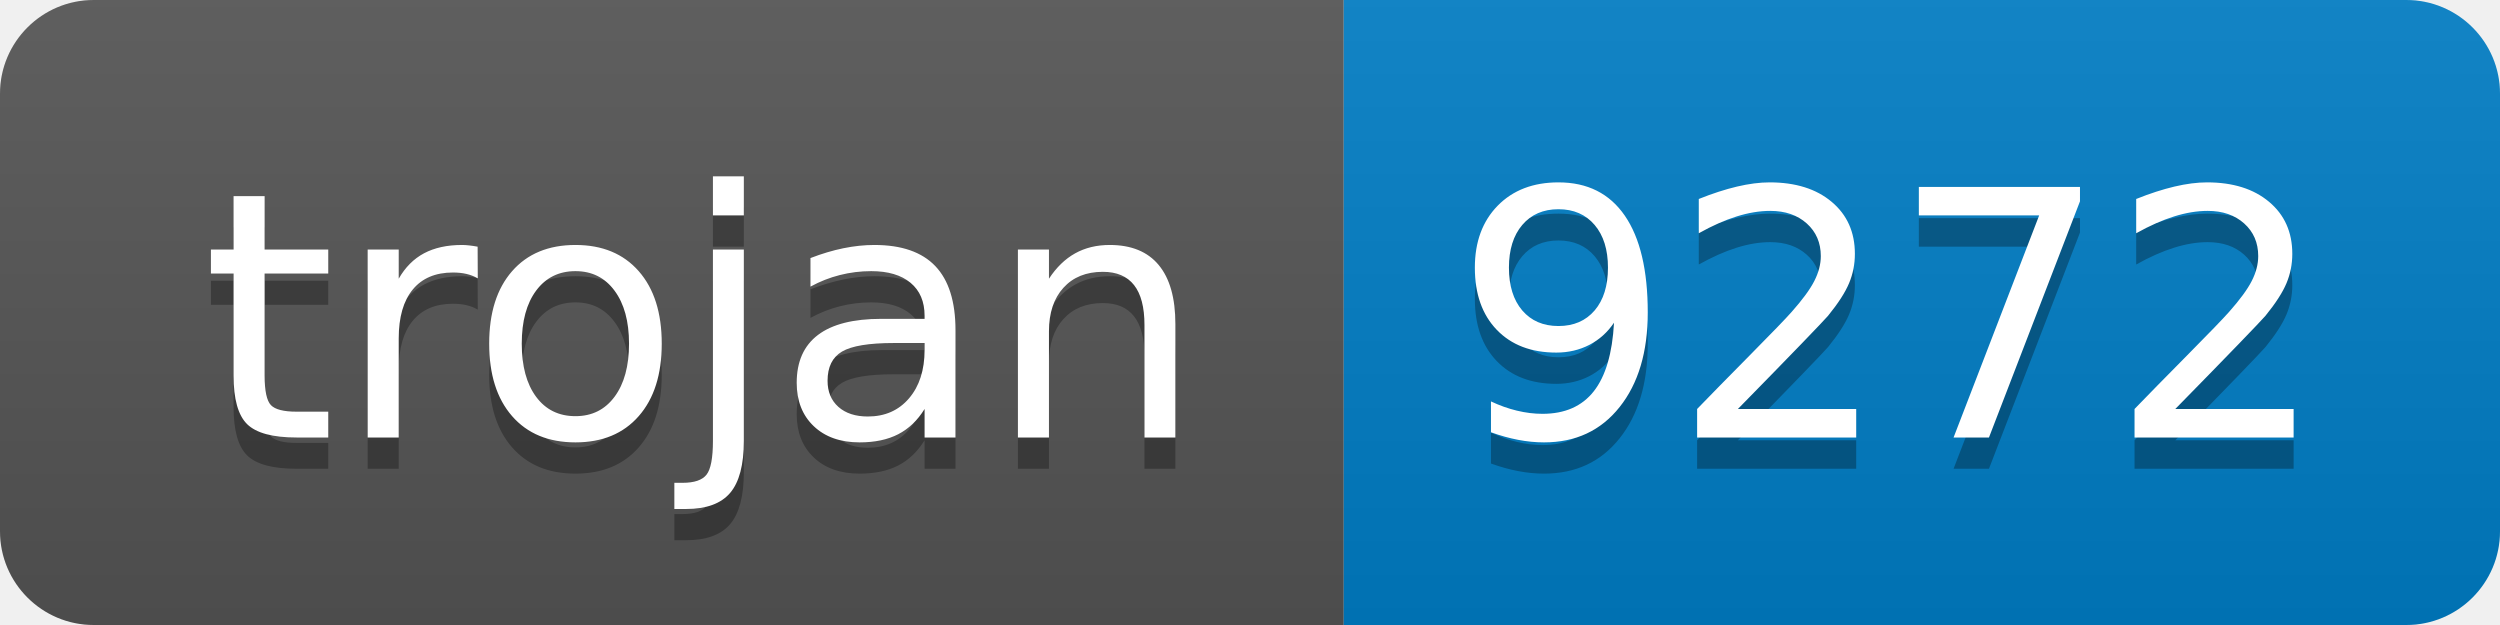
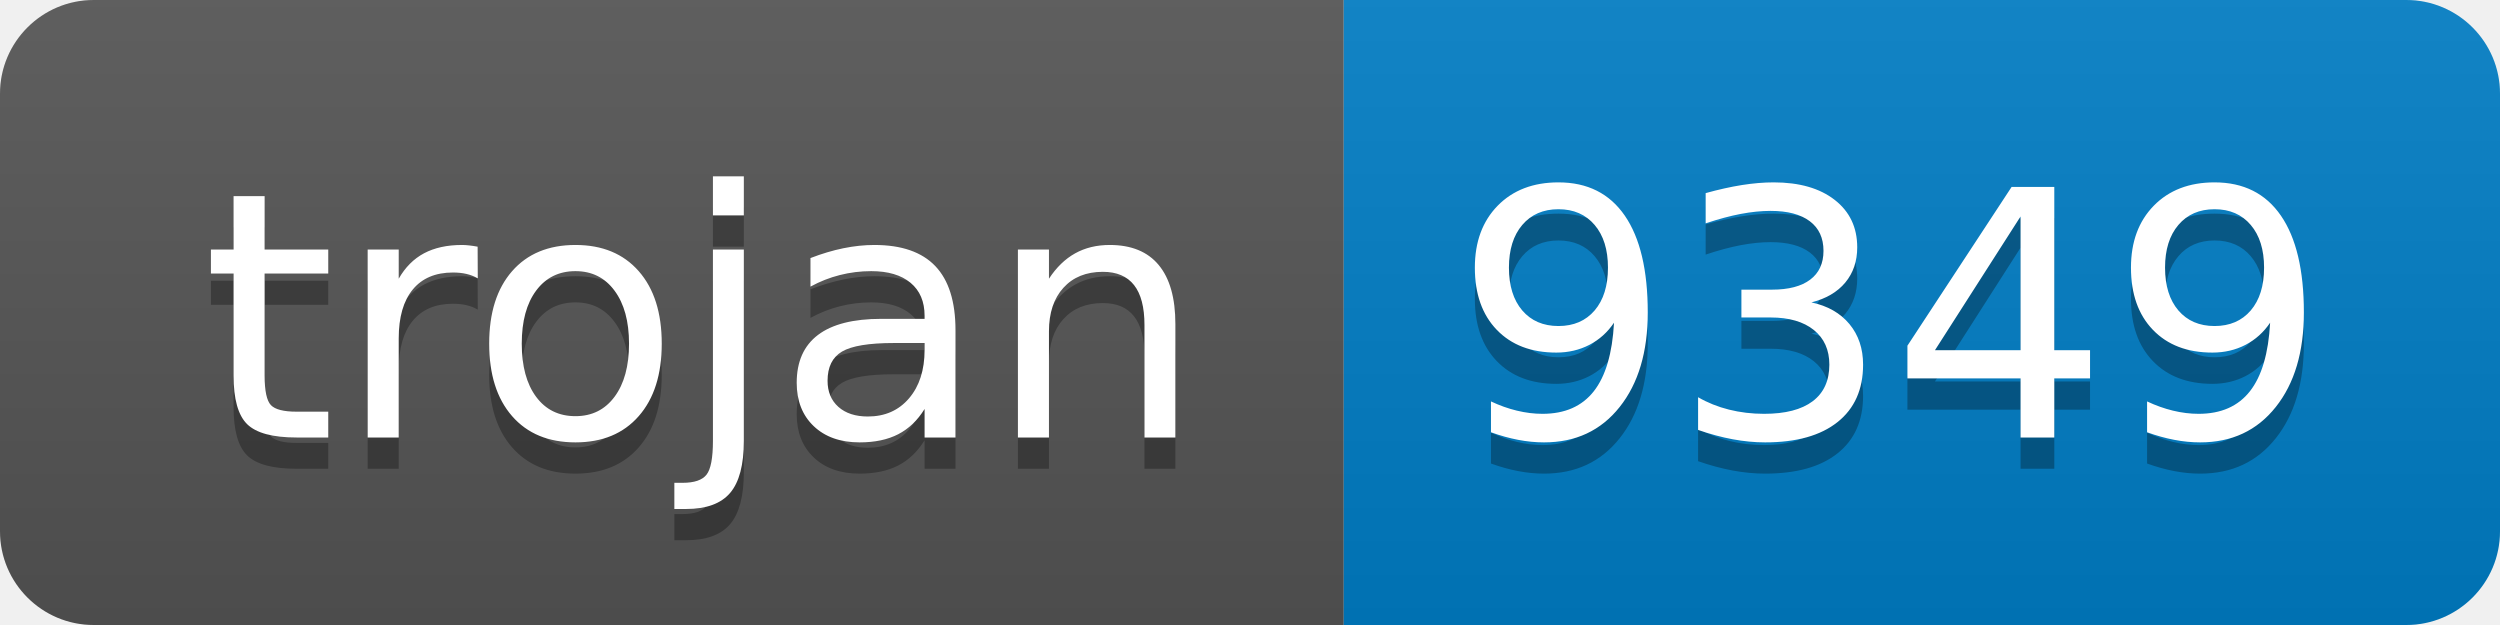
- <svg xmlns="http://www.w3.org/2000/svg" width="80" height="20" role="img" aria-label="trojan: 9272">
+ <svg xmlns="http://www.w3.org/2000/svg" width="80" height="20" role="img" aria-label="trojan: 9349">
  <linearGradient id="s" x2="0" y2="100%">
    <stop offset="0" stop-color="#bbb" stop-opacity=".1" />
    <stop offset="1" stop-opacity=".1" />
  </linearGradient>
  <clipPath id="r">
    <rect width="80" height="20" rx="3" fill="#fff" />
  </clipPath>
  <g clip-path="url(#r)">
    <rect width="43" height="20" fill="#555" />
    <rect x="43" width="37" height="20" fill="#007ec6" />
    <rect width="80" height="20" fill="url(#s)" />
  </g>
  <g fill="#fff" text-anchor="middle" font-family="Verdana,Geneva,DejaVu Sans,sans-serif" text-rendering="geometricPrecision" font-size="110">
    <text aria-hidden="true" x="225" y="150" fill="#010101" fill-opacity=".3" transform="scale(.1)" textLength="330">trojan</text>
    <text x="225" y="140" transform="scale(.1)" fill="#fff" textLength="330">trojan</text>
-     <text aria-hidden="true" x="605" y="150" fill="#010101" fill-opacity=".3" transform="scale(.1)" textLength="270">9272</text>
-     <text x="605" y="140" transform="scale(.1)" fill="#fff" textLength="270">9272</text>
+     <text aria-hidden="true" x="605" y="150" fill="#010101" fill-opacity=".3" transform="scale(.1)" textLength="270">9349</text>
+     <text x="605" y="140" transform="scale(.1)" fill="#fff" textLength="270">9349</text>
  </g>
</svg>
